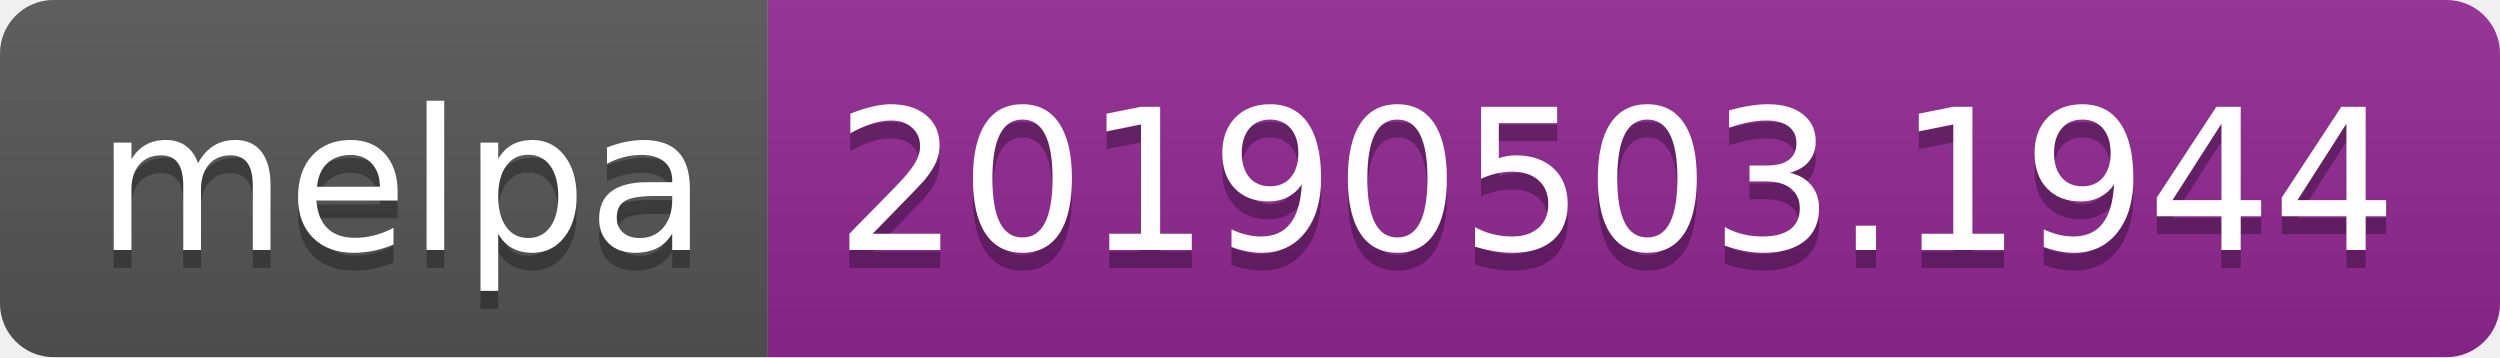
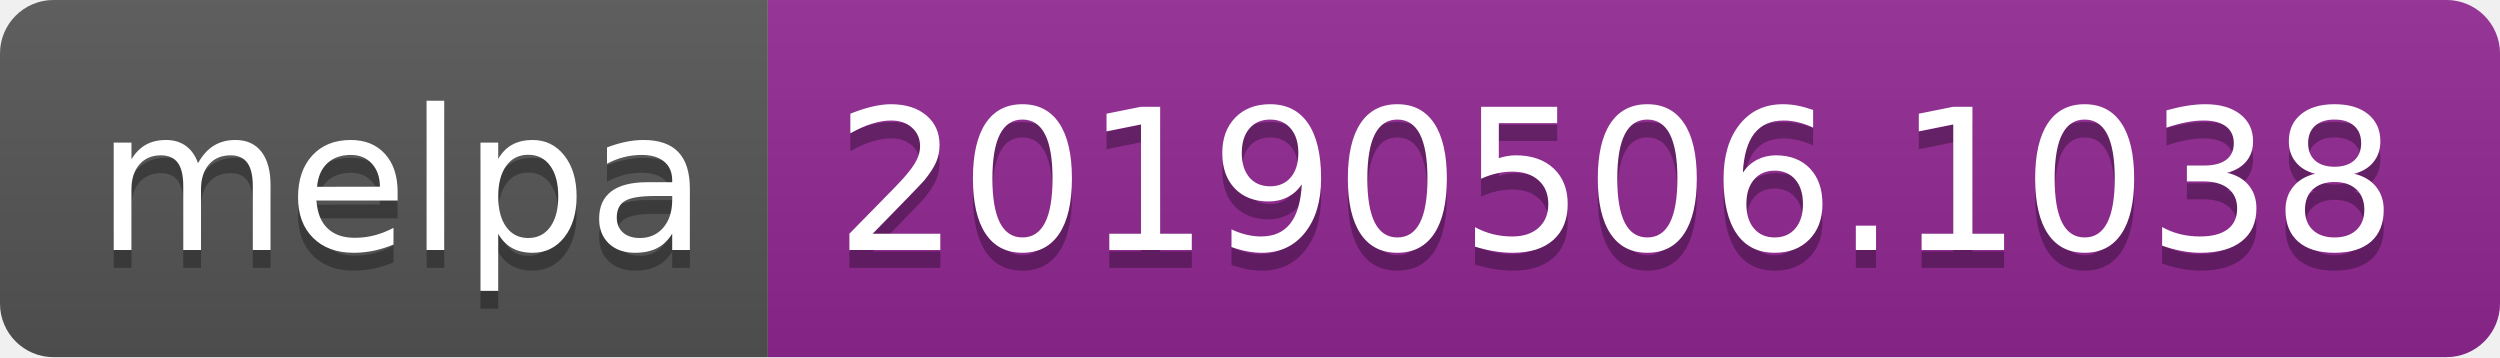
<svg xmlns="http://www.w3.org/2000/svg" width="140" height="20">
  <linearGradient id="b" x2="0" y2="100%">
    <stop offset="0" stop-color="#bbb" stop-opacity=".1" />
    <stop offset="1" stop-opacity=".1" />
  </linearGradient>
  <clipPath id="a">
    <rect width="140" height="20" rx="3" fill="#fff" />
  </clipPath>
  <g clip-path="url(#a)">
    <path fill="#555" d="M0 0h43v20H0z" />
    <path fill="#922793" d="M43 0h97v20H43z" />
    <path fill="url(#b)" d="M0 0h140v20H0z" />
  </g>
  <g fill="#fff" text-anchor="middle" font-family="DejaVu Sans,Verdana,Geneva,sans-serif" font-size="110">
    <text x="225" y="150" fill="#010101" fill-opacity=".3" transform="scale(.1)" textLength="330">melpa</text>
    <text x="225" y="140" transform="scale(.1)" textLength="330">melpa</text>
-     <text x="905" y="150" fill="#010101" fill-opacity=".3" transform="scale(.1)" textLength="870">20190503.1944</text>
-     <text x="905" y="140" transform="scale(.1)" textLength="870">20190503.1944</text>
+     <text x="905" y="150" fill="#010101" fill-opacity=".3" transform="scale(.1)" textLength="870">20190506.1038</text>
+     <text x="905" y="140" transform="scale(.1)" textLength="870">20190506.1038</text>
  </g>
</svg>
